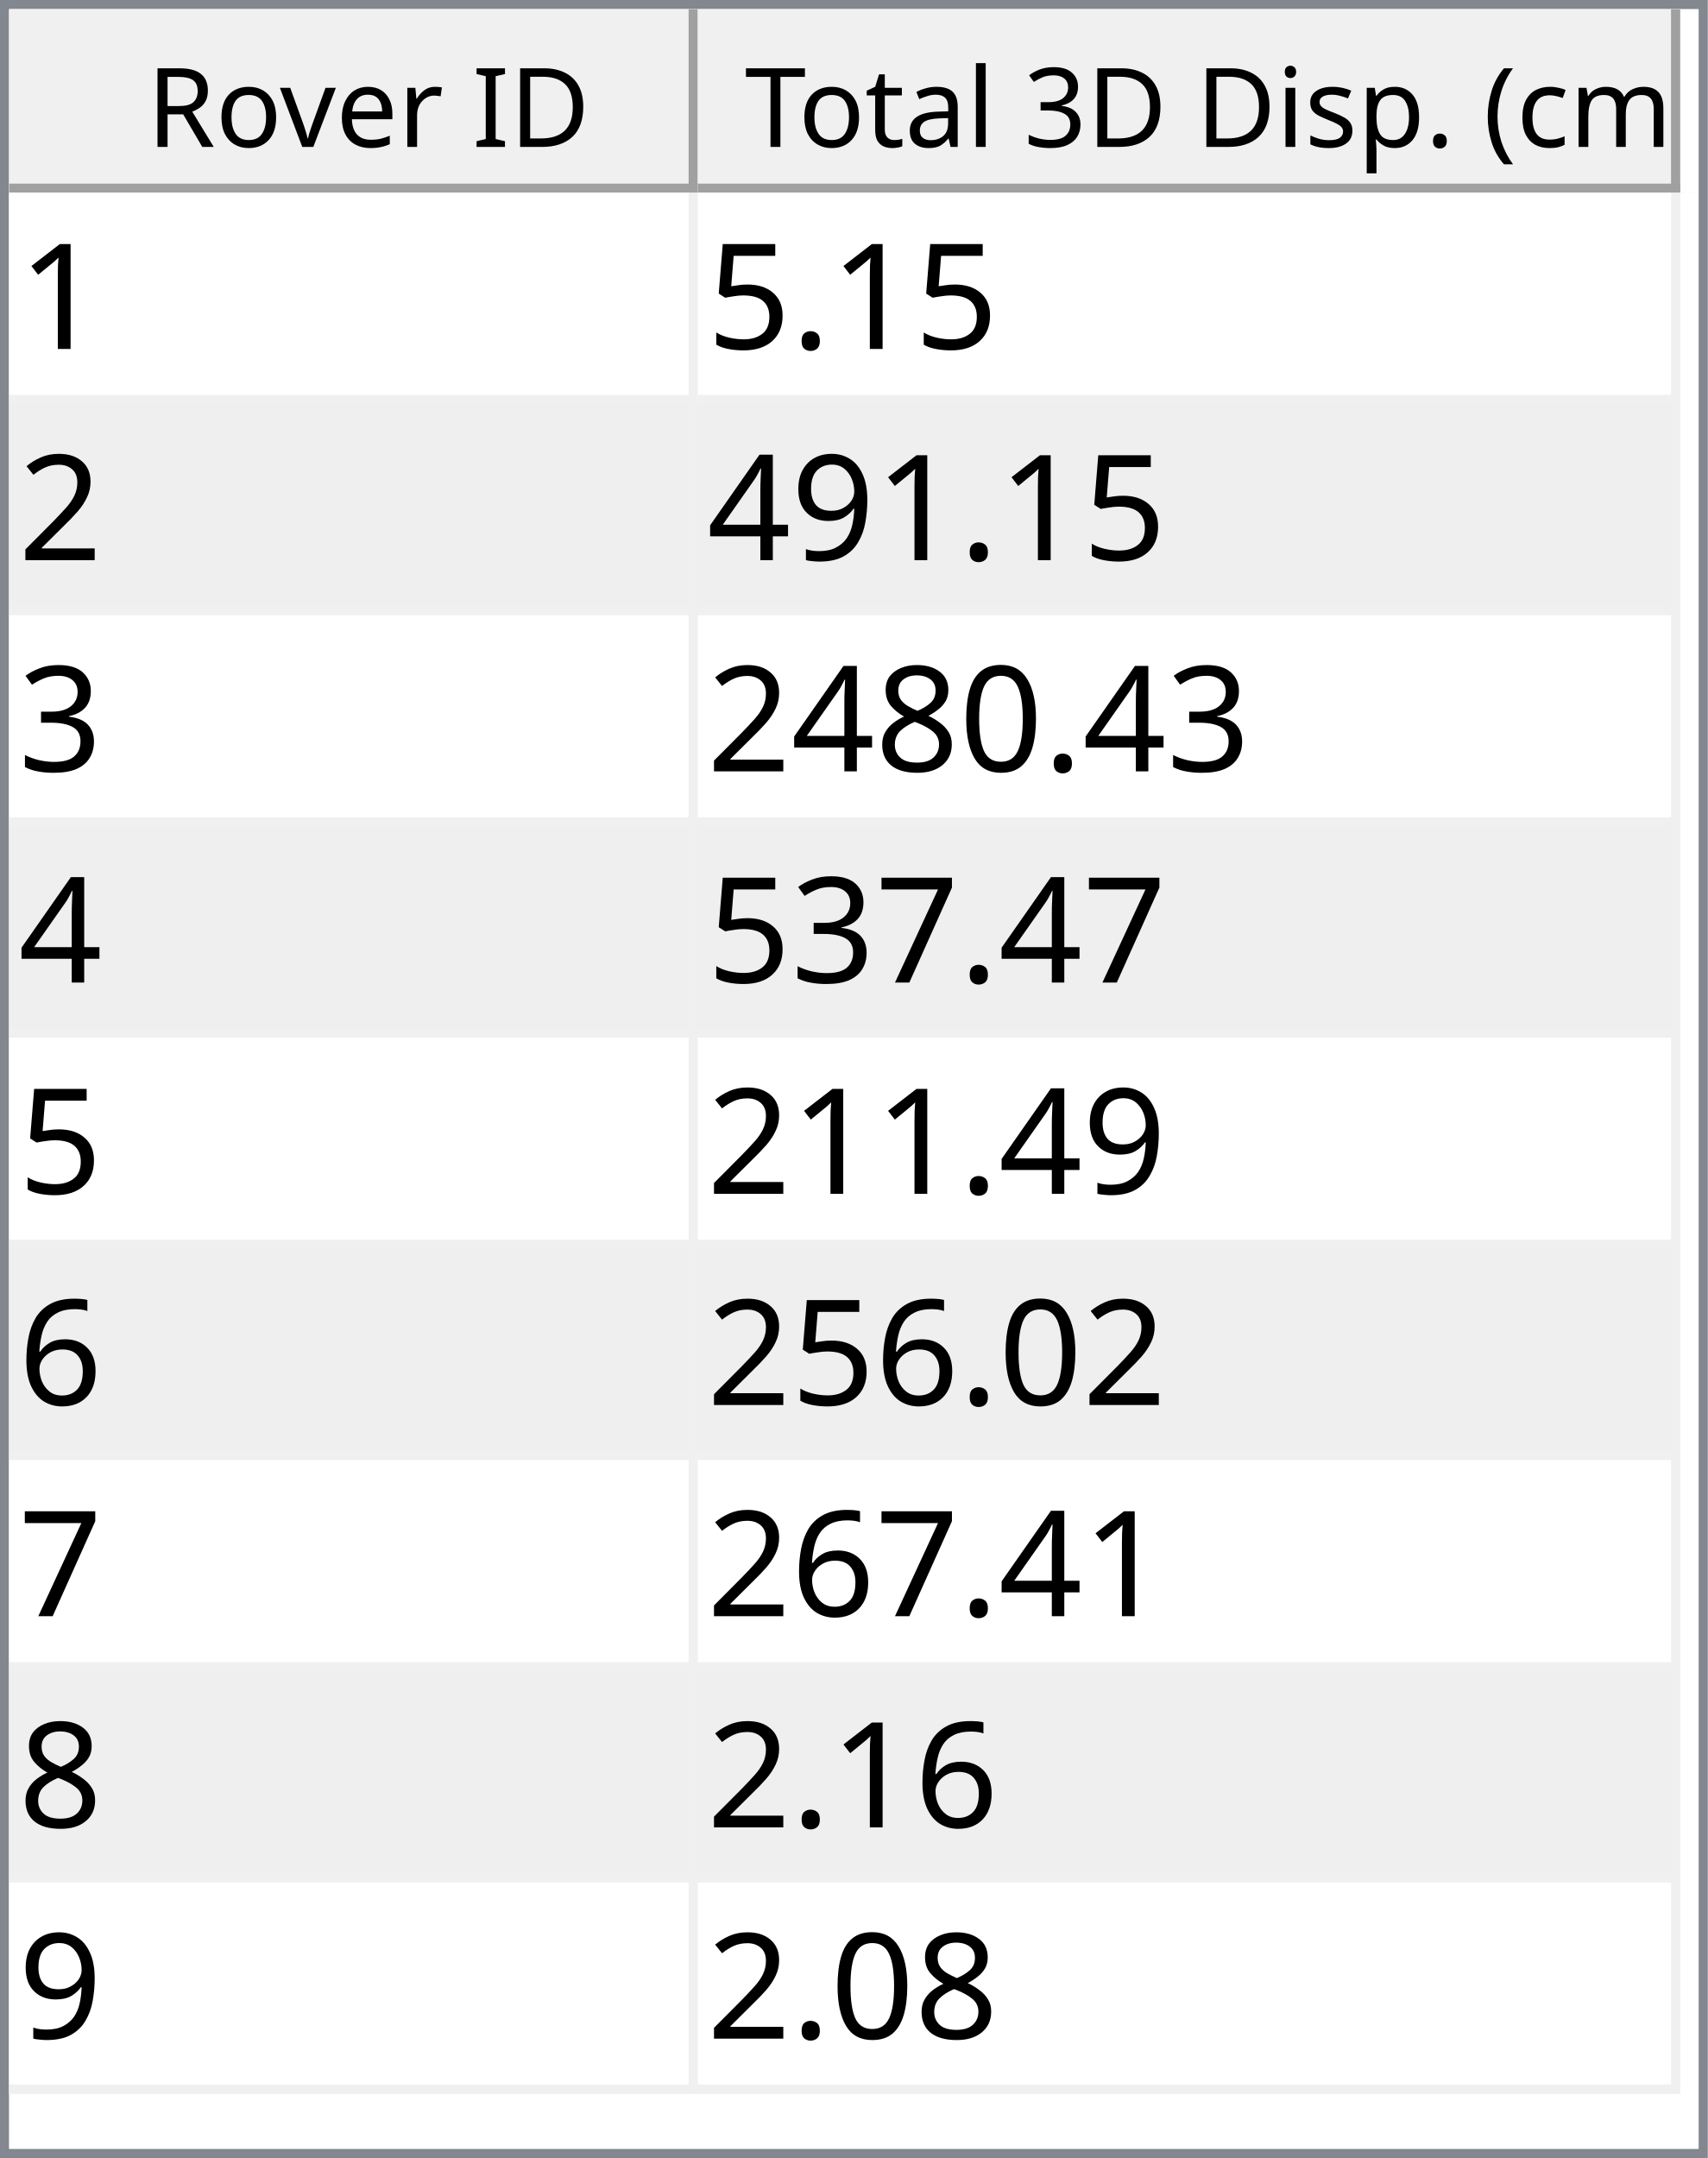
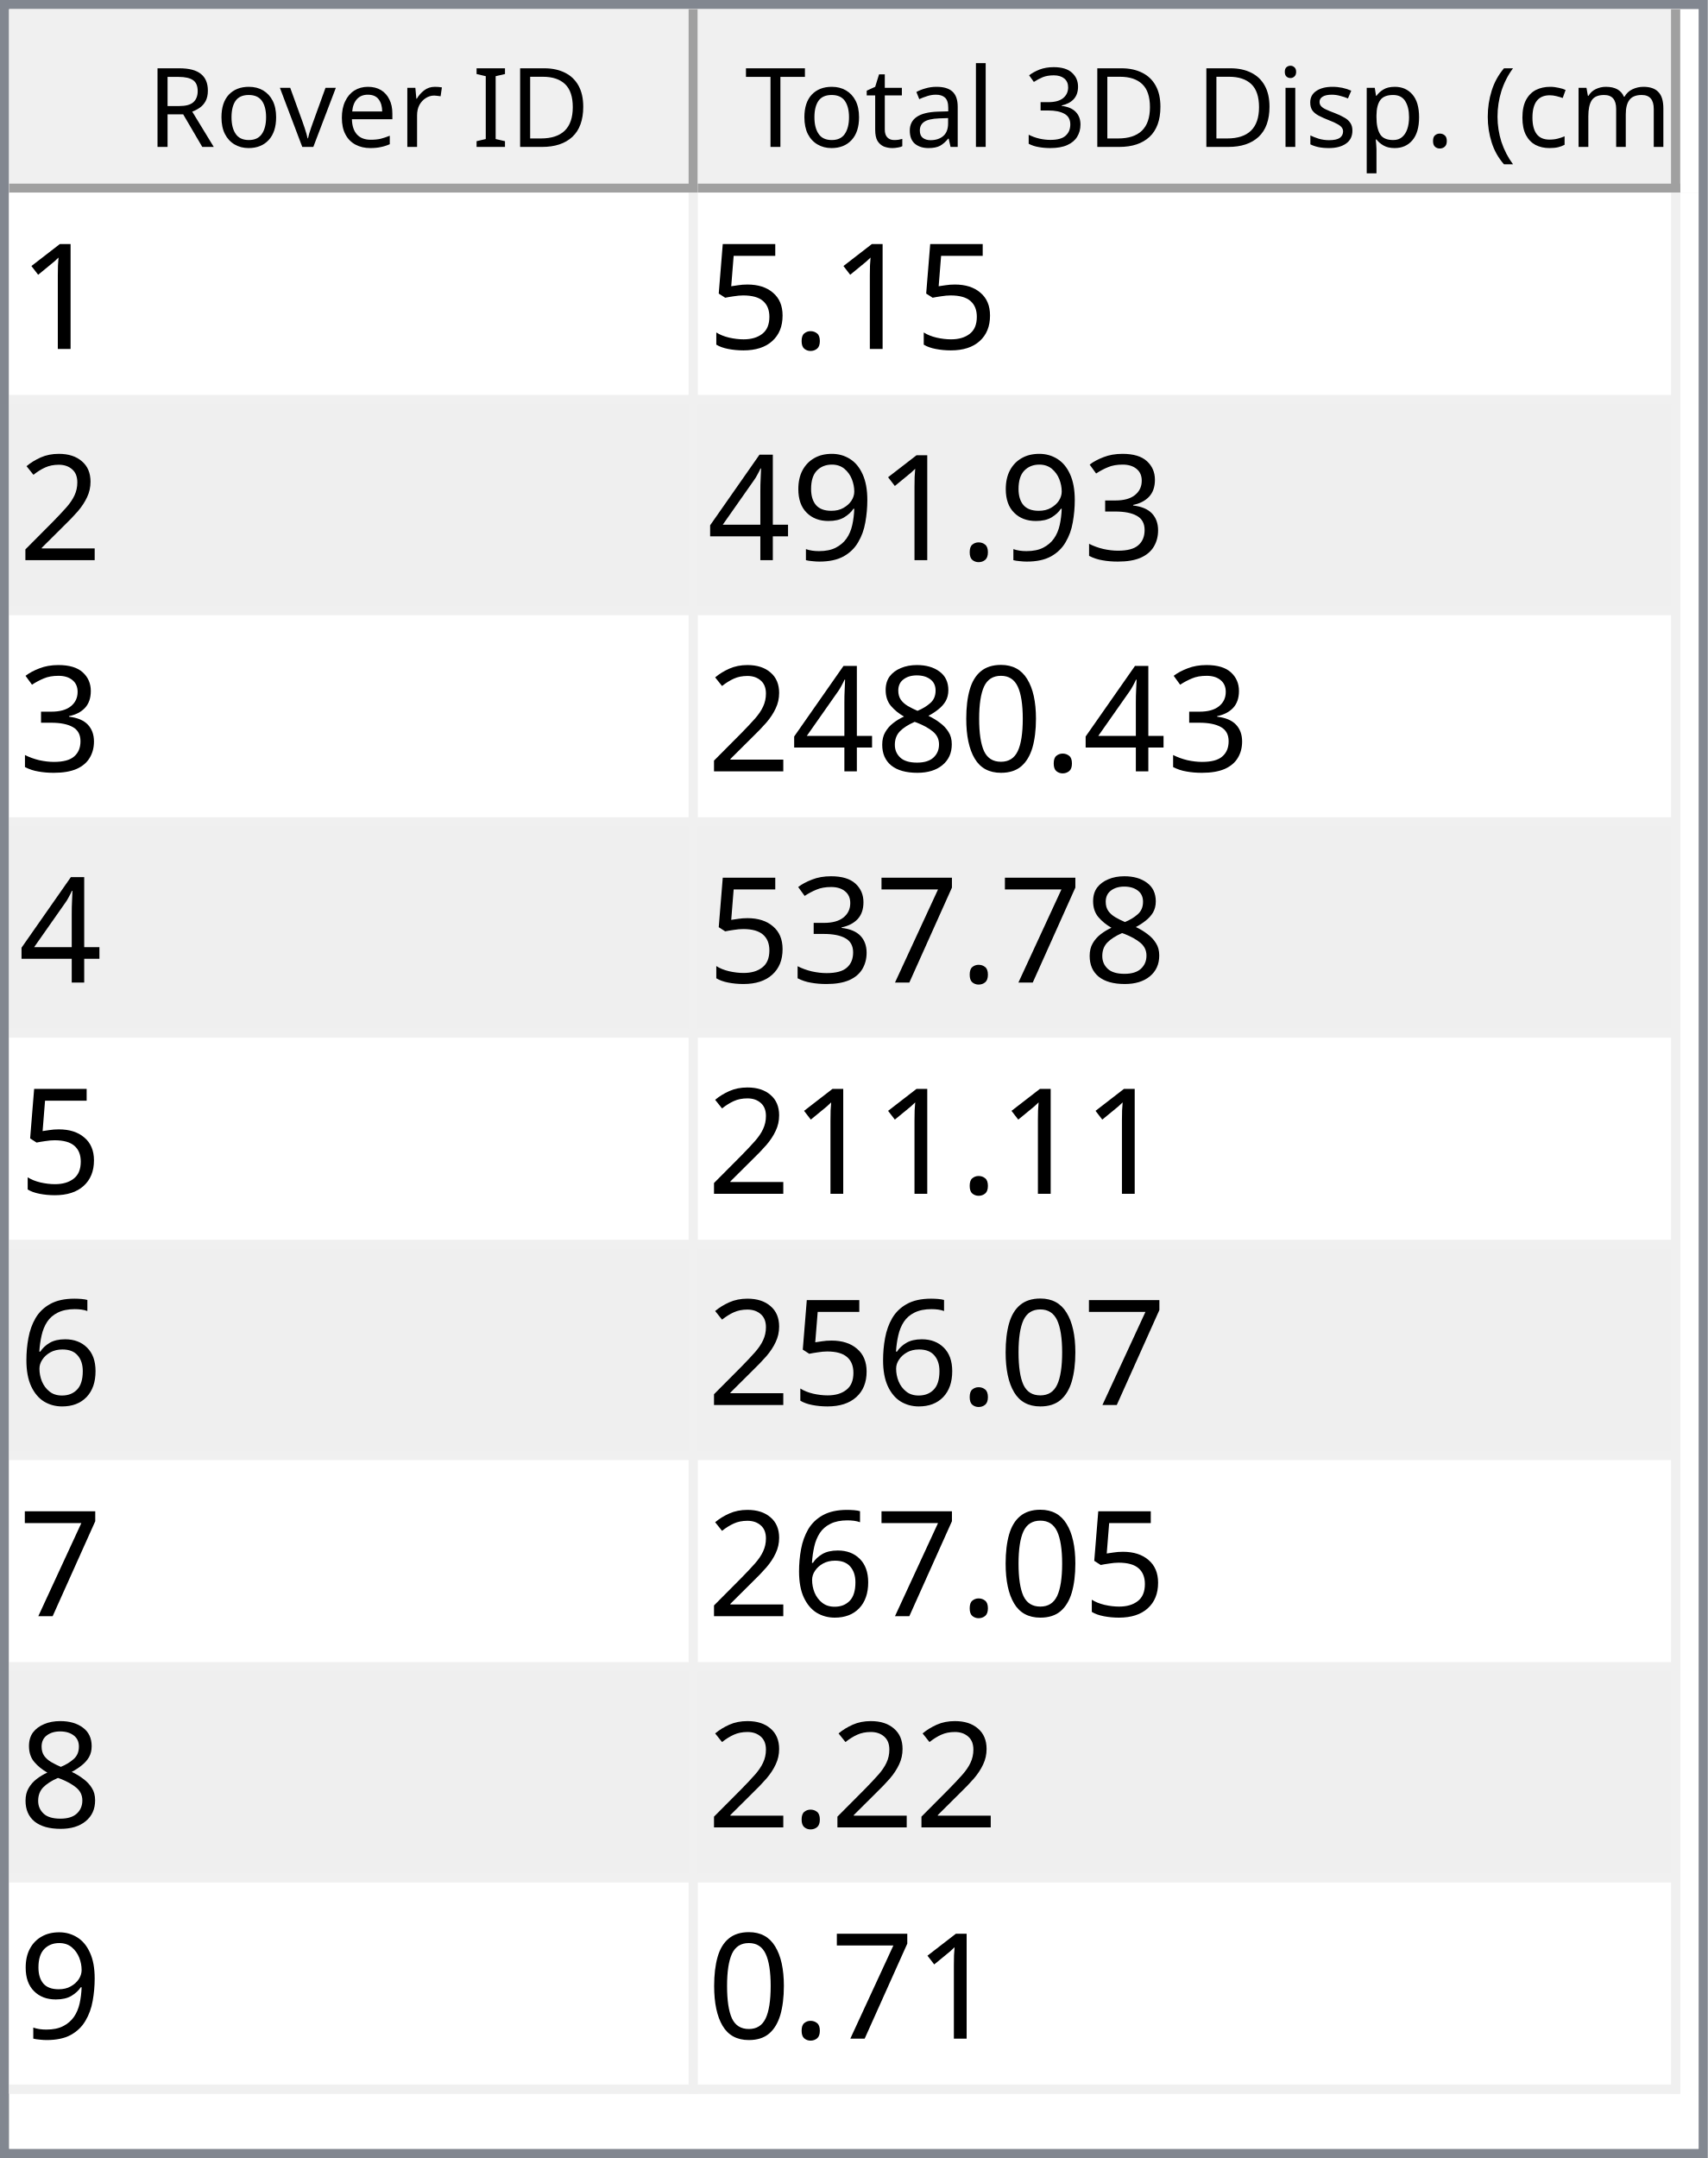
<svg xmlns="http://www.w3.org/2000/svg" style="fill-opacity:1; color-rendering:auto; color-interpolation:auto; text-rendering:auto; stroke:black; stroke-linecap:square; stroke-miterlimit:10; shape-rendering:auto; stroke-opacity:1; fill:black; stroke-dasharray:none; font-weight:normal; stroke-width:1; font-family:'Dialog'; font-style:normal; stroke-linejoin:miter; font-size:12px; stroke-dashoffset:0; image-rendering:auto;" width="186" height="235">
  <defs id="genericDefs" />
  <g>
    <defs id="defs1">
      <clipPath clipPathUnits="userSpaceOnUse" id="clipPath1">
        <path d="M0 0 L186 0 L186 235 L0 235 L0 0 Z" />
      </clipPath>
      <clipPath clipPathUnits="userSpaceOnUse" id="clipPath2">
        <path d="M0 0 L0 235 L186 235 L186 0 Z" />
      </clipPath>
      <clipPath clipPathUnits="userSpaceOnUse" id="clipPath3">
        <path d="M0 0 L0 20 L184 20 L184 0 Z" />
      </clipPath>
      <clipPath clipPathUnits="userSpaceOnUse" id="clipPath4">
        <path d="M0 0 L0 20 L75 20 L75 0 Z" />
      </clipPath>
      <clipPath clipPathUnits="userSpaceOnUse" id="clipPath5">
        <path d="M1 1 L1 19 L74 19 L74 1 Z" />
      </clipPath>
      <clipPath clipPathUnits="userSpaceOnUse" id="clipPath6">
        <path d="M0 0 L0 18 L73 18 L73 0 Z" />
      </clipPath>
      <clipPath clipPathUnits="userSpaceOnUse" id="clipPath7">
        <path d="M-0.5 -0.5 L-0.5 19.5 L74.5 19.5 L74.5 -0.5 Z" />
      </clipPath>
      <clipPath clipPathUnits="userSpaceOnUse" id="clipPath8">
        <path d="M0 0 L0 20 L107 20 L107 0 Z" />
      </clipPath>
      <clipPath clipPathUnits="userSpaceOnUse" id="clipPath9">
        <path d="M1 1 L1 19 L106 19 L106 1 Z" />
      </clipPath>
      <clipPath clipPathUnits="userSpaceOnUse" id="clipPath10">
        <path d="M0 0 L0 18 L105 18 L105 0 Z" />
      </clipPath>
      <clipPath clipPathUnits="userSpaceOnUse" id="clipPath11">
        <path d="M-0.5 -0.5 L-0.5 19.5 L106.5 19.5 L106.5 -0.5 Z" />
      </clipPath>
      <clipPath clipPathUnits="userSpaceOnUse" id="clipPath12">
        <path d="M0 0 L0 213 L184 213 L184 0 Z" />
      </clipPath>
      <clipPath clipPathUnits="userSpaceOnUse" id="clipPath13">
        <path d="M0 0 L0 207 L182 207 L182 0 Z" />
      </clipPath>
      <clipPath clipPathUnits="userSpaceOnUse" id="clipPath14">
        <path d="M-0.5 -0.5 L-0.5 206.5 L181.5 206.5 L181.5 -0.5 Z" />
      </clipPath>
      <clipPath clipPathUnits="userSpaceOnUse" id="clipPath15">
        <path d="M0 0 L0 22 L74 22 L74 0 Z" />
      </clipPath>
      <clipPath clipPathUnits="userSpaceOnUse" id="clipPath16">
        <path d="M0 0 L0 22 L106 22 L106 0 Z" />
      </clipPath>
      <font horiz-adv-x="64.551" id="font1">
        <font-face ascent="107.91" descent="25.098" units-per-em="100" style="font-style:normal; font-family:Segoe UI; font-weight:normal;" />
        <missing-glyph horiz-adv-x="64.551" d="M8.109 0 L8.109 68.266 L56.453 68.266 L56.453 0 L8.109 0 ZM15.328 7.234 L49.219 7.234 L49.219 61.031 L15.328 61.031 L15.328 7.234 Z" />
        <glyph unicode="D" horiz-adv-x="70.117" d="M9.188 0 L9.188 70.016 L28.516 70.016 Q65.531 70.016 65.531 35.891 Q65.531 19.672 55.25 9.836 Q44.969 0 27.734 0 L9.188 0 ZM17.391 62.594 L17.391 7.422 L27.828 7.422 Q41.609 7.422 49.273 14.797 Q56.938 22.172 56.938 35.688 Q56.938 62.594 28.328 62.594 L17.391 62.594 Z" />
        <glyph unicode="I" horiz-adv-x="26.611" d="M17.391 0 L9.188 0 L9.188 70.016 L17.391 70.016 L17.391 0 Z" />
        <glyph unicode=" " horiz-adv-x="27.393" d="" />
        <glyph unicode="r" horiz-adv-x="34.766" d="M34.188 41.891 Q32.078 43.5 28.125 43.5 Q23 43.5 19.555 38.672 Q16.109 33.844 16.109 25.484 L16.109 0 L8.109 0 L8.109 50 L16.109 50 L16.109 39.703 L16.312 39.703 Q18.016 44.969 21.531 47.922 Q25.047 50.875 29.391 50.875 Q32.516 50.875 34.188 50.203 L34.188 41.891 Z" />
        <glyph unicode="e" horiz-adv-x="52.295" d="M48.297 23 L12.984 23 Q13.188 14.656 17.484 10.109 Q21.781 5.562 29.297 5.562 Q37.75 5.562 44.828 11.141 L44.828 3.609 Q38.234 -1.172 27.391 -1.172 Q16.797 -1.172 10.742 5.641 Q4.688 12.453 4.688 24.812 Q4.688 36.469 11.305 43.82 Q17.922 51.172 27.734 51.172 Q37.547 51.172 42.922 44.828 Q48.297 38.484 48.297 27.203 L48.297 23 ZM40.094 29.781 Q40.047 36.719 36.75 40.578 Q33.453 44.438 27.594 44.438 Q21.922 44.438 17.969 40.383 Q14.016 36.328 13.094 29.781 L40.094 29.781 Z" />
        <glyph unicode="v" horiz-adv-x="47.9" d="M47.406 50 L27.484 0 L19.625 0 L0.688 50 L9.469 50 L22.172 13.672 Q23.578 9.672 23.922 6.688 L24.125 6.688 Q24.609 10.453 25.688 13.484 L38.969 50 L47.406 50 Z" />
        <glyph unicode="o" horiz-adv-x="58.594" d="M29 -1.172 Q17.922 -1.172 11.305 5.836 Q4.688 12.844 4.688 24.422 Q4.688 37.016 11.57 44.094 Q18.453 51.172 30.172 51.172 Q41.359 51.172 47.633 44.289 Q53.906 37.406 53.906 25.203 Q53.906 13.234 47.141 6.031 Q40.375 -1.172 29 -1.172 ZM29.594 44.438 Q21.875 44.438 17.383 39.188 Q12.891 33.938 12.891 24.703 Q12.891 15.828 17.43 10.695 Q21.969 5.562 29.594 5.562 Q37.359 5.562 41.531 10.594 Q45.703 15.625 45.703 24.906 Q45.703 34.281 41.531 39.359 Q37.359 44.438 29.594 44.438 Z" />
        <glyph unicode="R" horiz-adv-x="59.814" d="M59.375 0 L49.609 0 L37.891 19.625 Q36.281 22.359 34.766 24.289 Q33.25 26.219 31.664 27.438 Q30.078 28.656 28.25 29.219 Q26.422 29.781 24.125 29.781 L17.391 29.781 L17.391 0 L9.188 0 L9.188 70.016 L30.078 70.016 Q34.672 70.016 38.555 68.867 Q42.438 67.719 45.289 65.375 Q48.141 63.031 49.758 59.547 Q51.375 56.062 51.375 51.375 Q51.375 47.703 50.273 44.656 Q49.172 41.609 47.148 39.211 Q45.125 36.812 42.266 35.133 Q39.406 33.453 35.844 32.516 L35.844 32.328 Q37.594 31.547 38.891 30.547 Q40.188 29.547 41.359 28.18 Q42.531 26.812 43.68 25.078 Q44.828 23.344 46.234 21.047 L59.375 0 ZM17.391 62.594 L17.391 37.203 L28.516 37.203 Q31.594 37.203 34.203 38.133 Q36.812 39.062 38.719 40.797 Q40.625 42.531 41.703 45.047 Q42.781 47.562 42.781 50.688 Q42.781 56.297 39.141 59.445 Q35.5 62.594 28.609 62.594 L17.391 62.594 Z" />
        <glyph unicode=")" horiz-adv-x="30.176" d="M8.297 -15.922 L1.172 -15.922 Q16.406 2.344 16.406 26.812 Q16.406 51.469 1.078 70.016 L8.297 70.016 Q23.531 52.156 23.531 26.703 Q23.531 1.375 8.297 -15.922 Z" />
        <glyph unicode="m" horiz-adv-x="86.133" d="M79.109 0 L71.094 0 L71.094 28.719 Q71.094 37.016 68.531 40.727 Q65.969 44.438 59.906 44.438 Q54.781 44.438 51.195 39.75 Q47.609 35.062 47.609 28.516 L47.609 0 L39.594 0 L39.594 29.688 Q39.594 44.438 28.219 44.438 Q22.953 44.438 19.531 40.016 Q16.109 35.594 16.109 28.516 L16.109 0 L8.109 0 L8.109 50 L16.109 50 L16.109 42.094 L16.312 42.094 Q21.625 51.172 31.844 51.172 Q36.969 51.172 40.773 48.312 Q44.578 45.453 46 40.828 Q51.562 51.172 62.594 51.172 Q79.109 51.172 79.109 30.812 L79.109 0 Z" />
        <glyph unicode="c" horiz-adv-x="46.191" d="M42.188 2.297 Q36.422 -1.172 28.516 -1.172 Q17.828 -1.172 11.258 5.789 Q4.688 12.75 4.688 23.828 Q4.688 36.188 11.766 43.68 Q18.844 51.172 30.672 51.172 Q37.25 51.172 42.281 48.734 L42.281 40.531 Q36.719 44.438 30.375 44.438 Q22.703 44.438 17.797 38.945 Q12.891 33.453 12.891 24.516 Q12.891 15.719 17.508 10.641 Q22.125 5.562 29.891 5.562 Q36.422 5.562 42.188 9.906 L42.188 2.297 Z" />
        <glyph unicode="(" horiz-adv-x="30.176" d="M29.109 -15.922 L21.969 -15.922 Q6.844 1.375 6.844 26.703 Q6.844 52.156 21.969 70.016 L29.203 70.016 Q13.875 51.469 13.875 26.812 Q13.875 2.344 29.109 -15.922 Z" />
        <glyph unicode="." horiz-adv-x="21.68" d="M10.891 -1.078 Q8.641 -1.078 7.055 0.539 Q5.469 2.156 5.469 4.391 Q5.469 6.641 7.055 8.273 Q8.641 9.906 10.891 9.906 Q13.188 9.906 14.797 8.273 Q16.406 6.641 16.406 4.391 Q16.406 2.156 14.797 0.539 Q13.188 -1.078 10.891 -1.078 Z" />
        <glyph unicode="p" horiz-adv-x="58.789" d="M16.312 7.234 L16.109 7.234 L16.109 -23 L8.109 -23 L8.109 50 L16.109 50 L16.109 41.219 L16.312 41.219 Q22.219 51.172 33.594 51.172 Q43.266 51.172 48.688 44.461 Q54.109 37.75 54.109 26.469 Q54.109 13.922 48 6.375 Q41.891 -1.172 31.297 -1.172 Q21.578 -1.172 16.312 7.234 ZM16.109 27.391 L16.109 20.406 Q16.109 14.203 20.141 9.883 Q24.172 5.562 30.375 5.562 Q37.641 5.562 41.773 11.133 Q45.906 16.703 45.906 26.609 Q45.906 34.969 42.047 39.703 Q38.188 44.438 31.594 44.438 Q24.609 44.438 20.359 39.578 Q16.109 34.719 16.109 27.391 Z" />
        <glyph unicode="s" horiz-adv-x="42.432" d="M5.078 1.812 L5.078 10.406 Q11.625 5.562 19.484 5.562 Q30.031 5.562 30.031 12.594 Q30.031 14.594 29.125 15.992 Q28.219 17.391 26.68 18.461 Q25.141 19.531 23.07 20.383 Q21 21.234 18.609 22.172 Q15.281 23.484 12.766 24.828 Q10.25 26.172 8.57 27.859 Q6.891 29.547 6.031 31.695 Q5.172 33.844 5.172 36.719 Q5.172 40.234 6.789 42.945 Q8.406 45.656 11.086 47.484 Q13.766 49.312 17.211 50.242 Q20.656 51.172 24.312 51.172 Q30.812 51.172 35.938 48.922 L35.938 40.828 Q30.422 44.438 23.25 44.438 Q21 44.438 19.195 43.922 Q17.391 43.406 16.094 42.477 Q14.797 41.547 14.086 40.258 Q13.375 38.969 13.375 37.406 Q13.375 35.453 14.086 34.133 Q14.797 32.812 16.164 31.789 Q17.531 30.766 19.484 29.938 Q21.438 29.109 23.922 28.125 Q27.25 26.859 29.883 25.516 Q32.516 24.172 34.375 22.484 Q36.234 20.797 37.234 18.602 Q38.234 16.406 38.234 13.375 Q38.234 9.672 36.602 6.938 Q34.969 4.203 32.234 2.398 Q29.5 0.594 25.93 -0.289 Q22.359 -1.172 18.453 -1.172 Q10.75 -1.172 5.078 1.812 Z" />
        <glyph unicode="i" horiz-adv-x="24.219" d="M12.203 62.703 Q10.062 62.703 8.547 64.164 Q7.031 65.625 7.031 67.875 Q7.031 70.125 8.547 71.609 Q10.062 73.094 12.203 73.094 Q14.406 73.094 15.945 71.609 Q17.484 70.125 17.484 67.875 Q17.484 65.719 15.945 64.211 Q14.406 62.703 12.203 62.703 ZM16.109 0 L8.109 0 L8.109 50 L16.109 50 L16.109 0 Z" />
        <glyph unicode="3" horiz-adv-x="53.906" d="M46.531 19.828 Q46.531 15.094 44.75 11.211 Q42.969 7.328 39.719 4.57 Q36.469 1.812 31.93 0.297 Q27.391 -1.219 21.922 -1.219 Q11.922 -1.219 6 2.594 L6 11.188 Q13.094 5.609 22.219 5.609 Q25.875 5.609 28.828 6.539 Q31.781 7.469 33.906 9.227 Q36.031 10.984 37.18 13.477 Q38.328 15.969 38.328 19.094 Q38.328 32.812 18.797 32.812 L12.984 32.812 L12.984 39.594 L18.5 39.594 Q35.797 39.594 35.797 52.484 Q35.797 64.406 22.609 64.406 Q15.188 64.406 8.688 59.422 L8.688 67.188 Q15.375 71.188 24.609 71.188 Q29 71.188 32.57 69.969 Q36.141 68.75 38.68 66.555 Q41.219 64.359 42.609 61.281 Q44 58.203 44 54.5 Q44 40.672 30.031 36.719 L30.031 36.531 Q33.594 36.141 36.625 34.797 Q39.656 33.453 41.852 31.305 Q44.047 29.156 45.289 26.25 Q46.531 23.344 46.531 19.828 Z" />
        <glyph unicode="l" horiz-adv-x="24.219" d="M16.109 0 L8.109 0 L8.109 74.031 L16.109 74.031 L16.109 0 Z" />
        <glyph unicode="a" horiz-adv-x="50.879" d="M43.891 0 L35.891 0 L35.891 7.812 L35.688 7.812 Q30.469 -1.172 20.312 -1.172 Q12.844 -1.172 8.617 2.781 Q4.391 6.734 4.391 13.281 Q4.391 27.297 20.906 29.594 L35.891 31.688 Q35.891 44.438 25.594 44.438 Q16.547 44.438 9.281 38.281 L9.281 46.484 Q16.656 51.172 26.266 51.172 Q43.891 51.172 43.891 32.516 L43.891 0 ZM35.891 25.297 L23.828 23.641 Q18.266 22.859 15.43 20.875 Q12.594 18.891 12.594 13.875 Q12.594 10.203 15.211 7.883 Q17.828 5.562 22.172 5.562 Q28.125 5.562 32.008 9.742 Q35.891 13.922 35.891 20.312 L35.891 25.297 Z" />
        <glyph unicode="t" horiz-adv-x="33.887" d="M31.297 0.484 Q28.469 -1.078 23.828 -1.078 Q10.688 -1.078 10.688 13.578 L10.688 43.172 L2.094 43.172 L2.094 50 L10.688 50 L10.688 62.203 L18.703 64.797 L18.703 50 L31.297 50 L31.297 43.172 L18.703 43.172 L18.703 14.984 Q18.703 9.969 20.414 7.82 Q22.125 5.672 26.078 5.672 Q29.109 5.672 31.297 7.328 L31.297 0.484 Z" />
        <glyph unicode="T" horiz-adv-x="52.393" d="M50.594 62.594 L30.375 62.594 L30.375 0 L22.172 0 L22.172 62.594 L2 62.594 L2 70.016 L50.594 70.016 L50.594 62.594 Z" />
      </font>
      <font horiz-adv-x="75.0" id="font2">
        <font-face ascent="100.537" descent="21.973" units-per-em="100" style="font-style:normal; font-family:sans-serif; font-weight:normal;" />
        <missing-glyph horiz-adv-x="75.0" d="M12.5 0 L12.5 62.5 L62.5 62.5 L62.5 0 L12.5 0 ZM14.062 1.562 L60.938 1.562 L60.938 60.938 L14.062 60.938 L14.062 1.562 Z" />
        <glyph unicode="1" horiz-adv-x="55.615" d="M37.25 0 L28.469 0 L28.469 56 Q25.297 52.984 20.141 49.953 Q14.984 46.922 10.891 45.406 L10.891 53.906 Q18.266 57.375 23.781 62.305 Q29.297 67.234 31.594 71.875 L37.25 71.875 L37.25 0 Z" />
        <glyph unicode="." horiz-adv-x="27.783" d="M9.078 0 L9.078 10.016 L19.094 10.016 L19.094 0 L9.078 0 Z" />
        <glyph unicode="5" horiz-adv-x="55.615" d="M4.156 18.75 L13.375 19.531 Q14.406 12.797 18.141 9.398 Q21.875 6 27.156 6 Q33.5 6 37.891 10.789 Q42.281 15.578 42.281 23.484 Q42.281 31 38.062 35.352 Q33.844 39.703 27 39.703 Q22.75 39.703 19.336 37.773 Q15.922 35.844 13.969 32.766 L5.719 33.844 L12.641 70.609 L48.25 70.609 L48.25 62.203 L19.672 62.203 L15.828 42.969 Q22.266 47.469 29.344 47.469 Q38.719 47.469 45.164 40.969 Q51.609 34.469 51.609 24.266 Q51.609 14.547 45.953 7.469 Q39.062 -1.219 27.156 -1.219 Q17.391 -1.219 11.211 4.25 Q5.031 9.719 4.156 18.75 Z" />
        <glyph unicode="2" horiz-adv-x="55.615" d="M50.344 8.453 L50.344 0 L3.031 0 Q2.938 3.172 4.047 6.109 Q5.859 10.938 9.836 15.625 Q13.812 20.312 21.344 26.469 Q33.016 36.031 37.117 41.625 Q41.219 47.219 41.219 52.203 Q41.219 57.422 37.477 61.008 Q33.734 64.594 27.734 64.594 Q21.391 64.594 17.578 60.789 Q13.766 56.984 13.719 50.25 L4.688 51.172 Q5.609 61.281 11.664 66.578 Q17.719 71.875 27.938 71.875 Q38.234 71.875 44.242 66.164 Q50.25 60.453 50.25 52 Q50.25 47.703 48.492 43.555 Q46.734 39.406 42.656 34.812 Q38.578 30.219 29.109 22.219 Q21.188 15.578 18.945 13.211 Q16.703 10.844 15.234 8.453 L50.344 8.453 Z" />
+         <glyph unicode="3" horiz-adv-x="55.615" d="M4.203 18.891 L12.984 20.062 Q14.5 12.594 18.141 9.297 Q21.781 6 27 6 Q33.203 6 37.477 10.297 Q41.75 14.594 41.75 20.953 Q41.75 27 37.797 30.93 Q33.844 34.859 27.734 34.859 Q25.25 34.859 21.531 33.891 L22.516 41.609 Q23.391 41.5 23.922 41.5 Q29.547 41.5 34.039 44.43 Q38.531 47.359 38.531 53.469 Q38.531 58.297 35.258 61.477 Q31.984 64.656 26.812 64.656 Q21.688 64.656 18.266 61.43 Q14.844 58.203 13.875 51.766 L5.078 53.328 Q6.688 62.156 12.398 67.016 Q18.109 71.875 26.609 71.875 Q32.469 71.875 37.398 69.359 Q42.328 66.844 44.945 62.5 Q47.562 58.156 47.562 53.266 Q47.562 48.641 45.07 44.828 Q42.578 41.016 37.703 38.766 Q44.047 37.312 47.562 32.695 Q51.078 28.078 51.078 21.141 Q51.078 11.766 44.242 5.25 Q37.406 -1.266 26.953 -1.266 Q17.531 -1.266 11.305 4.352 Q5.078 9.969 4.203 18.891 Z" />
        <glyph unicode="9" horiz-adv-x="55.615" d="M5.469 16.547 L13.922 17.328 Q14.984 11.375 18.016 8.688 Q21.047 6 25.781 6 Q29.828 6 32.883 7.859 Q35.938 9.719 37.891 12.82 Q39.844 15.922 41.164 21.195 Q42.484 26.469 42.484 31.938 Q42.484 32.516 42.438 33.688 Q39.797 29.5 35.234 26.883 Q30.672 24.266 25.344 24.266 Q16.453 24.266 10.305 30.711 Q4.156 37.156 4.156 47.703 Q4.156 58.594 10.578 65.234 Q17 71.875 26.656 71.875 Q33.641 71.875 39.43 68.117 Q45.219 64.359 48.219 57.398 Q51.219 50.438 51.219 37.25 Q51.219 23.531 48.242 15.406 Q45.266 7.281 39.383 3.031 Q33.5 -1.219 25.594 -1.219 Q17.188 -1.219 11.867 3.445 Q6.547 8.109 5.469 16.547 ZM41.453 48.141 Q41.453 55.719 37.43 60.156 Q33.406 64.594 27.734 64.594 Q21.875 64.594 17.531 59.812 Q13.188 55.031 13.188 47.406 Q13.188 40.578 17.312 36.305 Q21.438 32.031 27.484 32.031 Q33.594 32.031 37.523 36.305 Q41.453 40.578 41.453 48.141 Z" />
        <glyph unicode="4" horiz-adv-x="55.615" d="M32.328 0 L32.328 17.141 L1.266 17.141 L1.266 25.203 L33.938 71.578 L41.109 71.578 L41.109 25.203 L50.781 25.203 L50.781 17.141 L41.109 17.141 L41.109 0 L32.328 0 ZM32.328 25.203 L32.328 57.469 L9.906 25.203 L32.328 25.203 Z" />
-         <glyph unicode="3" horiz-adv-x="55.615" d="M4.203 18.891 L12.984 20.062 Q14.5 12.594 18.141 9.297 Q21.781 6 27 6 Q33.203 6 37.477 10.297 Q41.75 14.594 41.75 20.953 Q41.75 27 37.797 30.93 Q33.844 34.859 27.734 34.859 Q25.25 34.859 21.531 33.891 L22.516 41.609 Q23.391 41.5 23.922 41.5 Q29.547 41.5 34.039 44.43 Q38.531 47.359 38.531 53.469 Q38.531 58.297 35.258 61.477 Q31.984 64.656 26.812 64.656 Q21.688 64.656 18.266 61.43 Q14.844 58.203 13.875 51.766 L5.078 53.328 Q6.688 62.156 12.398 67.016 Q18.109 71.875 26.609 71.875 Q32.469 71.875 37.398 69.359 Q42.328 66.844 44.945 62.5 Q47.562 58.156 47.562 53.266 Q47.562 48.641 45.07 44.828 Q42.578 41.016 37.703 38.766 Q44.047 37.312 47.562 32.695 Q51.078 28.078 51.078 21.141 Q51.078 11.766 44.242 5.25 Q37.406 -1.266 26.953 -1.266 Q17.531 -1.266 11.305 4.352 Q5.078 9.969 4.203 18.891 Z" />
        <glyph unicode="0" horiz-adv-x="55.615" d="M4.156 35.297 Q4.156 48 6.766 55.742 Q9.375 63.484 14.523 67.68 Q19.672 71.875 27.484 71.875 Q33.25 71.875 37.594 69.555 Q41.938 67.234 44.773 62.867 Q47.609 58.5 49.219 52.227 Q50.828 45.953 50.828 35.297 Q50.828 22.703 48.242 14.969 Q45.656 7.234 40.508 3.008 Q35.359 -1.219 27.484 -1.219 Q17.141 -1.219 11.234 6.203 Q4.156 15.141 4.156 35.297 ZM13.188 35.297 Q13.188 17.672 17.312 11.836 Q21.438 6 27.484 6 Q33.547 6 37.672 11.859 Q41.797 17.719 41.797 35.297 Q41.797 52.984 37.672 58.789 Q33.547 64.594 27.391 64.594 Q21.344 64.594 17.719 59.469 Q13.188 52.938 13.188 35.297 Z" />
        <glyph unicode="8" horiz-adv-x="55.615" d="M17.672 38.812 Q12.203 40.828 9.57 44.539 Q6.938 48.25 6.938 53.422 Q6.938 61.234 12.555 66.555 Q18.172 71.875 27.484 71.875 Q36.859 71.875 42.578 66.43 Q48.297 60.984 48.297 53.172 Q48.297 48.188 45.68 44.508 Q43.062 40.828 37.75 38.812 Q44.344 36.672 47.781 31.883 Q51.219 27.094 51.219 20.453 Q51.219 11.281 44.727 5.031 Q38.234 -1.219 27.641 -1.219 Q17.047 -1.219 10.547 5.055 Q4.047 11.328 4.047 20.703 Q4.047 27.688 7.594 32.398 Q11.141 37.109 17.672 38.812 ZM15.922 53.719 Q15.922 48.641 19.195 45.414 Q22.469 42.188 27.688 42.188 Q32.766 42.188 36.016 45.383 Q39.266 48.578 39.266 53.219 Q39.266 58.062 35.914 61.359 Q32.562 64.656 27.594 64.656 Q22.562 64.656 19.242 61.43 Q15.922 58.203 15.922 53.719 ZM13.094 20.656 Q13.094 16.891 14.875 13.375 Q16.656 9.859 20.172 7.93 Q23.688 6 27.734 6 Q34.031 6 38.133 10.055 Q42.234 14.109 42.234 20.359 Q42.234 26.703 38.016 30.859 Q33.797 35.016 27.438 35.016 Q21.234 35.016 17.164 30.914 Q13.094 26.812 13.094 20.656 Z" />
        <glyph unicode="7" horiz-adv-x="55.615" d="M4.734 62.203 L4.734 70.656 L51.078 70.656 L51.078 63.812 Q44.234 56.547 37.523 44.484 Q30.812 32.422 27.156 19.672 Q24.516 10.688 23.781 0 L14.75 0 Q14.891 8.453 18.062 20.414 Q21.234 32.375 27.172 43.484 Q33.109 54.594 39.797 62.203 L4.734 62.203 Z" />
        <glyph unicode="6" horiz-adv-x="55.615" d="M49.75 54.047 L41.016 53.375 Q39.844 58.547 37.703 60.891 Q34.125 64.656 28.906 64.656 Q24.703 64.656 21.531 62.312 Q17.391 59.281 14.992 53.469 Q12.594 47.656 12.5 36.922 Q15.672 41.75 20.266 44.094 Q24.859 46.438 29.891 46.438 Q38.672 46.438 44.852 39.969 Q51.031 33.5 51.031 23.25 Q51.031 16.5 48.125 10.719 Q45.219 4.938 40.141 1.859 Q35.062 -1.219 28.609 -1.219 Q17.625 -1.219 10.695 6.859 Q3.766 14.938 3.766 33.5 Q3.766 54.25 11.422 63.672 Q18.109 71.875 29.438 71.875 Q37.891 71.875 43.289 67.141 Q48.688 62.406 49.75 54.047 ZM13.875 23.188 Q13.875 18.656 15.797 14.508 Q17.719 10.359 21.188 8.18 Q24.656 6 28.469 6 Q34.031 6 38.039 10.492 Q42.047 14.984 42.047 22.703 Q42.047 30.125 38.086 34.398 Q34.125 38.672 28.125 38.672 Q22.172 38.672 18.023 34.398 Q13.875 30.125 13.875 23.188 Z" />
      </font>
    </defs>
    <g style="fill:white; stroke:white;">
      <rect x="0" y="0" width="186" style="clip-path:url(#clipPath1); stroke:none;" height="235" />
    </g>
    <g style="fill:white; text-rendering:optimizeSpeed; color-rendering:optimizeSpeed; image-rendering:optimizeSpeed; shape-rendering:crispEdges; stroke:white; color-interpolation:sRGB;">
      <rect x="0" width="186" height="235" y="0" style="stroke:none;" />
      <path style="stroke:none;" d="M0 235 L186 235 L186 0 L0 0 Z" />
    </g>
    <g style="fill:rgb(240,240,240); font-family:'Segoe UI'; stroke:rgb(240,240,240);">
      <rect x="0" y="0" width="186" style="clip-path:url(#clipPath2); stroke:none;" height="235" />
    </g>
    <g style="fill:rgb(130,135,144); font-family:'Segoe UI'; stroke:rgb(130,135,144);">
      <path d="M0 0 L186 0 L186 235 L0 235 L0 0 ZM1 1 L185 1 L185 234 L1 234 L1 1 Z" style="fill-rule:evenodd; clip-path:url(#clipPath2); stroke:none;" />
    </g>
    <g style="fill:white; font-family:'Segoe UI'; stroke:white;" transform="translate(1,1)">
      <rect x="0" y="0" width="184" style="clip-path:url(#clipPath3); stroke:none;" height="20" />
    </g>
    <g style="fill:rgb(240,240,240); font-family:'Segoe UI'; stroke:rgb(240,240,240);" transform="translate(1,1)">
      <rect x="0" y="0" width="75" style="clip-path:url(#clipPath4); stroke:none;" height="20" />
    </g>
    <g style="font-family:'Segoe UI';" transform="translate(2,2)">
      <text x="14" xml:space="preserve" y="14" style="clip-path:url(#clipPath6); stroke:none;">Rover ID</text>
    </g>
    <g style="fill:rgb(160,160,160); font-family:'Segoe UI'; stroke:rgb(160,160,160); stroke-linejoin:bevel;" transform="translate(1.5,1.5)">
      <line x1="74" x2="74" y1="0" style="fill:none; clip-path:url(#clipPath7);" y2="19" />
    </g>
    <g style="fill:rgb(160,160,160); font-family:'Segoe UI'; stroke:rgb(160,160,160); stroke-linejoin:bevel;" transform="matrix(1,0,0,1,1,1) translate(0.5,0.5)">
      <line x1="0" x2="74" y1="19" style="fill:none; clip-path:url(#clipPath7);" y2="19" />
    </g>
    <g style="fill:rgb(240,240,240); font-family:'Segoe UI'; stroke:rgb(240,240,240);" transform="translate(76,1)">
      <rect x="0" y="0" width="107" style="clip-path:url(#clipPath8); stroke:none;" height="20" />
    </g>
    <g style="font-family:'Segoe UI';" transform="translate(77,2)">
      <text x="1" xml:space="preserve" y="14" style="clip-path:url(#clipPath10); stroke:none;"> Total 3D Disp. (cm)</text>
    </g>
    <g style="fill:rgb(160,160,160); font-family:'Segoe UI'; stroke:rgb(160,160,160); stroke-linejoin:bevel;" transform="translate(76.5,1.5)">
      <line x1="106" x2="106" y1="0" style="fill:none; clip-path:url(#clipPath11);" y2="19" />
    </g>
    <g style="fill:rgb(160,160,160); font-family:'Segoe UI'; stroke:rgb(160,160,160); stroke-linejoin:bevel;" transform="matrix(1,0,0,1,76,1) translate(0.5,0.5)">
      <line x1="0" x2="106" y1="19" style="fill:none; clip-path:url(#clipPath11);" y2="19" />
    </g>
    <g style="fill:white; font-family:'Segoe UI'; stroke:white;" transform="translate(1,21)">
      <rect x="0" y="0" width="184" style="clip-path:url(#clipPath12); stroke:none;" height="213" />
    </g>
    <g style="fill:rgb(240,240,240); font-size:16px; font-family:sans-serif; stroke:rgb(240,240,240);" transform="translate(1,21)">
      <rect x="0" y="0" width="182" style="clip-path:url(#clipPath13); stroke:none;" height="207" />
      <line transform="translate(0.5,0.5)" x1="0" x2="181" y1="22" style="clip-path:url(#clipPath14); fill:none; stroke-linejoin:bevel;" y2="22" />
    </g>
    <g transform="matrix(1,0,0,1,1,21) translate(0.5,0.5)" style="fill:rgb(240,240,240); font-size:16px; font-family:sans-serif; stroke:rgb(240,240,240); stroke-linejoin:bevel;">
      <line x1="0" x2="181" y1="45" style="fill:none; clip-path:url(#clipPath14);" y2="45" />
    </g>
    <g transform="matrix(1,0,0,1,1,21) translate(0.5,0.5)" style="fill:rgb(240,240,240); font-size:16px; font-family:sans-serif; stroke:rgb(240,240,240); stroke-linejoin:bevel;">
      <line x1="0" x2="181" y1="68" style="fill:none; clip-path:url(#clipPath14);" y2="68" />
    </g>
    <g transform="matrix(1,0,0,1,1,21) translate(0.5,0.5)" style="fill:rgb(240,240,240); font-size:16px; font-family:sans-serif; stroke:rgb(240,240,240); stroke-linejoin:bevel;">
      <line x1="0" x2="181" y1="91" style="fill:none; clip-path:url(#clipPath14);" y2="91" />
    </g>
    <g transform="matrix(1,0,0,1,1,21) translate(0.5,0.5)" style="fill:rgb(240,240,240); font-size:16px; font-family:sans-serif; stroke:rgb(240,240,240); stroke-linejoin:bevel;">
      <line x1="0" x2="181" y1="114" style="fill:none; clip-path:url(#clipPath14);" y2="114" />
    </g>
    <g transform="matrix(1,0,0,1,1,21) translate(0.5,0.5)" style="fill:rgb(240,240,240); font-size:16px; font-family:sans-serif; stroke:rgb(240,240,240); stroke-linejoin:bevel;">
      <line x1="0" x2="181" y1="137" style="fill:none; clip-path:url(#clipPath14);" y2="137" />
    </g>
    <g transform="matrix(1,0,0,1,1,21) translate(0.5,0.5)" style="fill:rgb(240,240,240); font-size:16px; font-family:sans-serif; stroke:rgb(240,240,240); stroke-linejoin:bevel;">
      <line x1="0" x2="181" y1="160" style="fill:none; clip-path:url(#clipPath14);" y2="160" />
    </g>
    <g transform="matrix(1,0,0,1,1,21) translate(0.5,0.5)" style="fill:rgb(240,240,240); font-size:16px; font-family:sans-serif; stroke:rgb(240,240,240); stroke-linejoin:bevel;">
      <line x1="0" x2="181" y1="183" style="fill:none; clip-path:url(#clipPath14);" y2="183" />
    </g>
    <g transform="matrix(1,0,0,1,1,21) translate(0.5,0.5)" style="fill:rgb(240,240,240); font-size:16px; font-family:sans-serif; stroke:rgb(240,240,240); stroke-linejoin:bevel;">
      <line x1="0" x2="181" y1="206" style="fill:none; clip-path:url(#clipPath14);" y2="206" />
    </g>
    <g transform="matrix(1,0,0,1,1,21) translate(0.5,0.5)" style="fill:rgb(240,240,240); font-size:16px; font-family:sans-serif; stroke:rgb(240,240,240); stroke-linejoin:bevel;">
      <line x1="74" x2="74" y1="0" style="fill:none; clip-path:url(#clipPath14);" y2="206" />
    </g>
    <g transform="matrix(1,0,0,1,1,21) translate(0.5,0.5)" style="fill:rgb(240,240,240); font-size:16px; font-family:sans-serif; stroke:rgb(240,240,240); stroke-linejoin:bevel;">
      <line x1="181" x2="181" y1="0" style="fill:none; clip-path:url(#clipPath14);" y2="206" />
    </g>
    <g style="fill:white; font-size:16px; font-family:sans-serif; stroke:white;" transform="matrix(1,0,0,1,1,21)">
      <rect x="0" y="0" width="74" style="clip-path:url(#clipPath15); stroke:none;" height="22" />
      <text x="1" y="17" style="fill:black; clip-path:url(#clipPath15); stroke:none;" xml:space="preserve">1</text>
    </g>
    <g style="fill:white; font-size:16px; font-family:sans-serif; stroke:white;" transform="matrix(1,0,0,1,1,21) translate(75,0)">
      <rect x="0" y="0" width="106" style="clip-path:url(#clipPath16); stroke:none;" height="22" />
      <text x="1" y="17" style="fill:black; clip-path:url(#clipPath16); stroke:none;" xml:space="preserve">5.15</text>
    </g>
    <g style="fill:rgb(239,239,239); font-size:16px; font-family:sans-serif; stroke:rgb(239,239,239);" transform="matrix(1,0,0,1,1,21) translate(0,23)">
      <rect x="0" y="0" width="74" style="clip-path:url(#clipPath15); stroke:none;" height="22" />
      <text x="1" y="17" style="fill:black; clip-path:url(#clipPath15); stroke:none;" xml:space="preserve">2</text>
    </g>
    <g style="fill:rgb(239,239,239); font-size:16px; font-family:sans-serif; stroke:rgb(239,239,239);" transform="matrix(1,0,0,1,1,21) translate(75,23)">
      <rect x="0" y="0" width="106" style="clip-path:url(#clipPath16); stroke:none;" height="22" />
-       <text x="1" y="17" style="fill:black; clip-path:url(#clipPath16); stroke:none;" xml:space="preserve">491.15</text>
+       <text x="1" y="17" style="fill:black; clip-path:url(#clipPath16); stroke:none;" xml:space="preserve">491.93</text>
    </g>
    <g style="fill:white; font-size:16px; font-family:sans-serif; stroke:white;" transform="matrix(1,0,0,1,1,21) translate(0,46)">
      <rect x="0" y="0" width="74" style="clip-path:url(#clipPath15); stroke:none;" height="22" />
      <text x="1" y="17" style="fill:black; clip-path:url(#clipPath15); stroke:none;" xml:space="preserve">3</text>
    </g>
    <g style="fill:white; font-size:16px; font-family:sans-serif; stroke:white;" transform="matrix(1,0,0,1,1,21) translate(75,46)">
      <rect x="0" y="0" width="106" style="clip-path:url(#clipPath16); stroke:none;" height="22" />
      <text x="1" y="17" style="fill:black; clip-path:url(#clipPath16); stroke:none;" xml:space="preserve">2480.43</text>
    </g>
    <g style="fill:rgb(239,239,239); font-size:16px; font-family:sans-serif; stroke:rgb(239,239,239);" transform="matrix(1,0,0,1,1,21) translate(0,69)">
      <rect x="0" y="0" width="74" style="clip-path:url(#clipPath15); stroke:none;" height="22" />
      <text x="1" y="17" style="fill:black; clip-path:url(#clipPath15); stroke:none;" xml:space="preserve">4</text>
    </g>
    <g style="fill:rgb(239,239,239); font-size:16px; font-family:sans-serif; stroke:rgb(239,239,239);" transform="matrix(1,0,0,1,1,21) translate(75,69)">
      <rect x="0" y="0" width="106" style="clip-path:url(#clipPath16); stroke:none;" height="22" />
-       <text x="1" y="17" style="fill:black; clip-path:url(#clipPath16); stroke:none;" xml:space="preserve">537.47</text>
+       <text x="1" y="17" style="fill:black; clip-path:url(#clipPath16); stroke:none;" xml:space="preserve">537.78</text>
    </g>
    <g style="fill:white; font-size:16px; font-family:sans-serif; stroke:white;" transform="matrix(1,0,0,1,1,21) translate(0,92)">
      <rect x="0" y="0" width="74" style="clip-path:url(#clipPath15); stroke:none;" height="22" />
      <text x="1" y="17" style="fill:black; clip-path:url(#clipPath15); stroke:none;" xml:space="preserve">5</text>
    </g>
    <g style="fill:white; font-size:16px; font-family:sans-serif; stroke:white;" transform="matrix(1,0,0,1,1,21) translate(75,92)">
      <rect x="0" y="0" width="106" style="clip-path:url(#clipPath16); stroke:none;" height="22" />
-       <text x="1" y="17" style="fill:black; clip-path:url(#clipPath16); stroke:none;" xml:space="preserve">211.49</text>
+       <text x="1" y="17" style="fill:black; clip-path:url(#clipPath16); stroke:none;" xml:space="preserve">211.11</text>
    </g>
    <g style="fill:rgb(239,239,239); font-size:16px; font-family:sans-serif; stroke:rgb(239,239,239);" transform="matrix(1,0,0,1,1,21) translate(0,115)">
      <rect x="0" y="0" width="74" style="clip-path:url(#clipPath15); stroke:none;" height="22" />
      <text x="1" y="17" style="fill:black; clip-path:url(#clipPath15); stroke:none;" xml:space="preserve">6</text>
    </g>
    <g style="fill:rgb(239,239,239); font-size:16px; font-family:sans-serif; stroke:rgb(239,239,239);" transform="matrix(1,0,0,1,1,21) translate(75,115)">
      <rect x="0" y="0" width="106" style="clip-path:url(#clipPath16); stroke:none;" height="22" />
-       <text x="1" y="17" style="fill:black; clip-path:url(#clipPath16); stroke:none;" xml:space="preserve">256.02</text>
+       <text x="1" y="17" style="fill:black; clip-path:url(#clipPath16); stroke:none;" xml:space="preserve">256.07</text>
    </g>
    <g style="fill:white; font-size:16px; font-family:sans-serif; stroke:white;" transform="matrix(1,0,0,1,1,21) translate(0,138)">
      <rect x="0" y="0" width="74" style="clip-path:url(#clipPath15); stroke:none;" height="22" />
      <text x="1" y="17" style="fill:black; clip-path:url(#clipPath15); stroke:none;" xml:space="preserve">7</text>
    </g>
    <g style="fill:white; font-size:16px; font-family:sans-serif; stroke:white;" transform="matrix(1,0,0,1,1,21) translate(75,138)">
      <rect x="0" y="0" width="106" style="clip-path:url(#clipPath16); stroke:none;" height="22" />
-       <text x="1" y="17" style="fill:black; clip-path:url(#clipPath16); stroke:none;" xml:space="preserve">267.41</text>
+       <text x="1" y="17" style="fill:black; clip-path:url(#clipPath16); stroke:none;" xml:space="preserve">267.05</text>
    </g>
    <g style="fill:rgb(239,239,239); font-size:16px; font-family:sans-serif; stroke:rgb(239,239,239);" transform="matrix(1,0,0,1,1,21) translate(0,161)">
      <rect x="0" y="0" width="74" style="clip-path:url(#clipPath15); stroke:none;" height="22" />
      <text x="1" y="17" style="fill:black; clip-path:url(#clipPath15); stroke:none;" xml:space="preserve">8</text>
    </g>
    <g style="fill:rgb(239,239,239); font-size:16px; font-family:sans-serif; stroke:rgb(239,239,239);" transform="matrix(1,0,0,1,1,21) translate(75,161)">
      <rect x="0" y="0" width="106" style="clip-path:url(#clipPath16); stroke:none;" height="22" />
-       <text x="1" y="17" style="fill:black; clip-path:url(#clipPath16); stroke:none;" xml:space="preserve">2.16</text>
+       <text x="1" y="17" style="fill:black; clip-path:url(#clipPath16); stroke:none;" xml:space="preserve">2.22</text>
    </g>
    <g style="fill:white; font-size:16px; font-family:sans-serif; stroke:white;" transform="matrix(1,0,0,1,1,21) translate(0,184)">
      <rect x="0" y="0" width="74" style="clip-path:url(#clipPath15); stroke:none;" height="22" />
      <text x="1" y="17" style="fill:black; clip-path:url(#clipPath15); stroke:none;" xml:space="preserve">9</text>
    </g>
    <g style="fill:white; font-size:16px; font-family:sans-serif; stroke:white;" transform="matrix(1,0,0,1,1,21) translate(75,184)">
      <rect x="0" y="0" width="106" style="clip-path:url(#clipPath16); stroke:none;" height="22" />
-       <text x="1" y="17" style="fill:black; clip-path:url(#clipPath16); stroke:none;" xml:space="preserve">2.08</text>
+       <text x="1" y="17" style="fill:black; clip-path:url(#clipPath16); stroke:none;" xml:space="preserve">0.71</text>
    </g>
  </g>
</svg>
